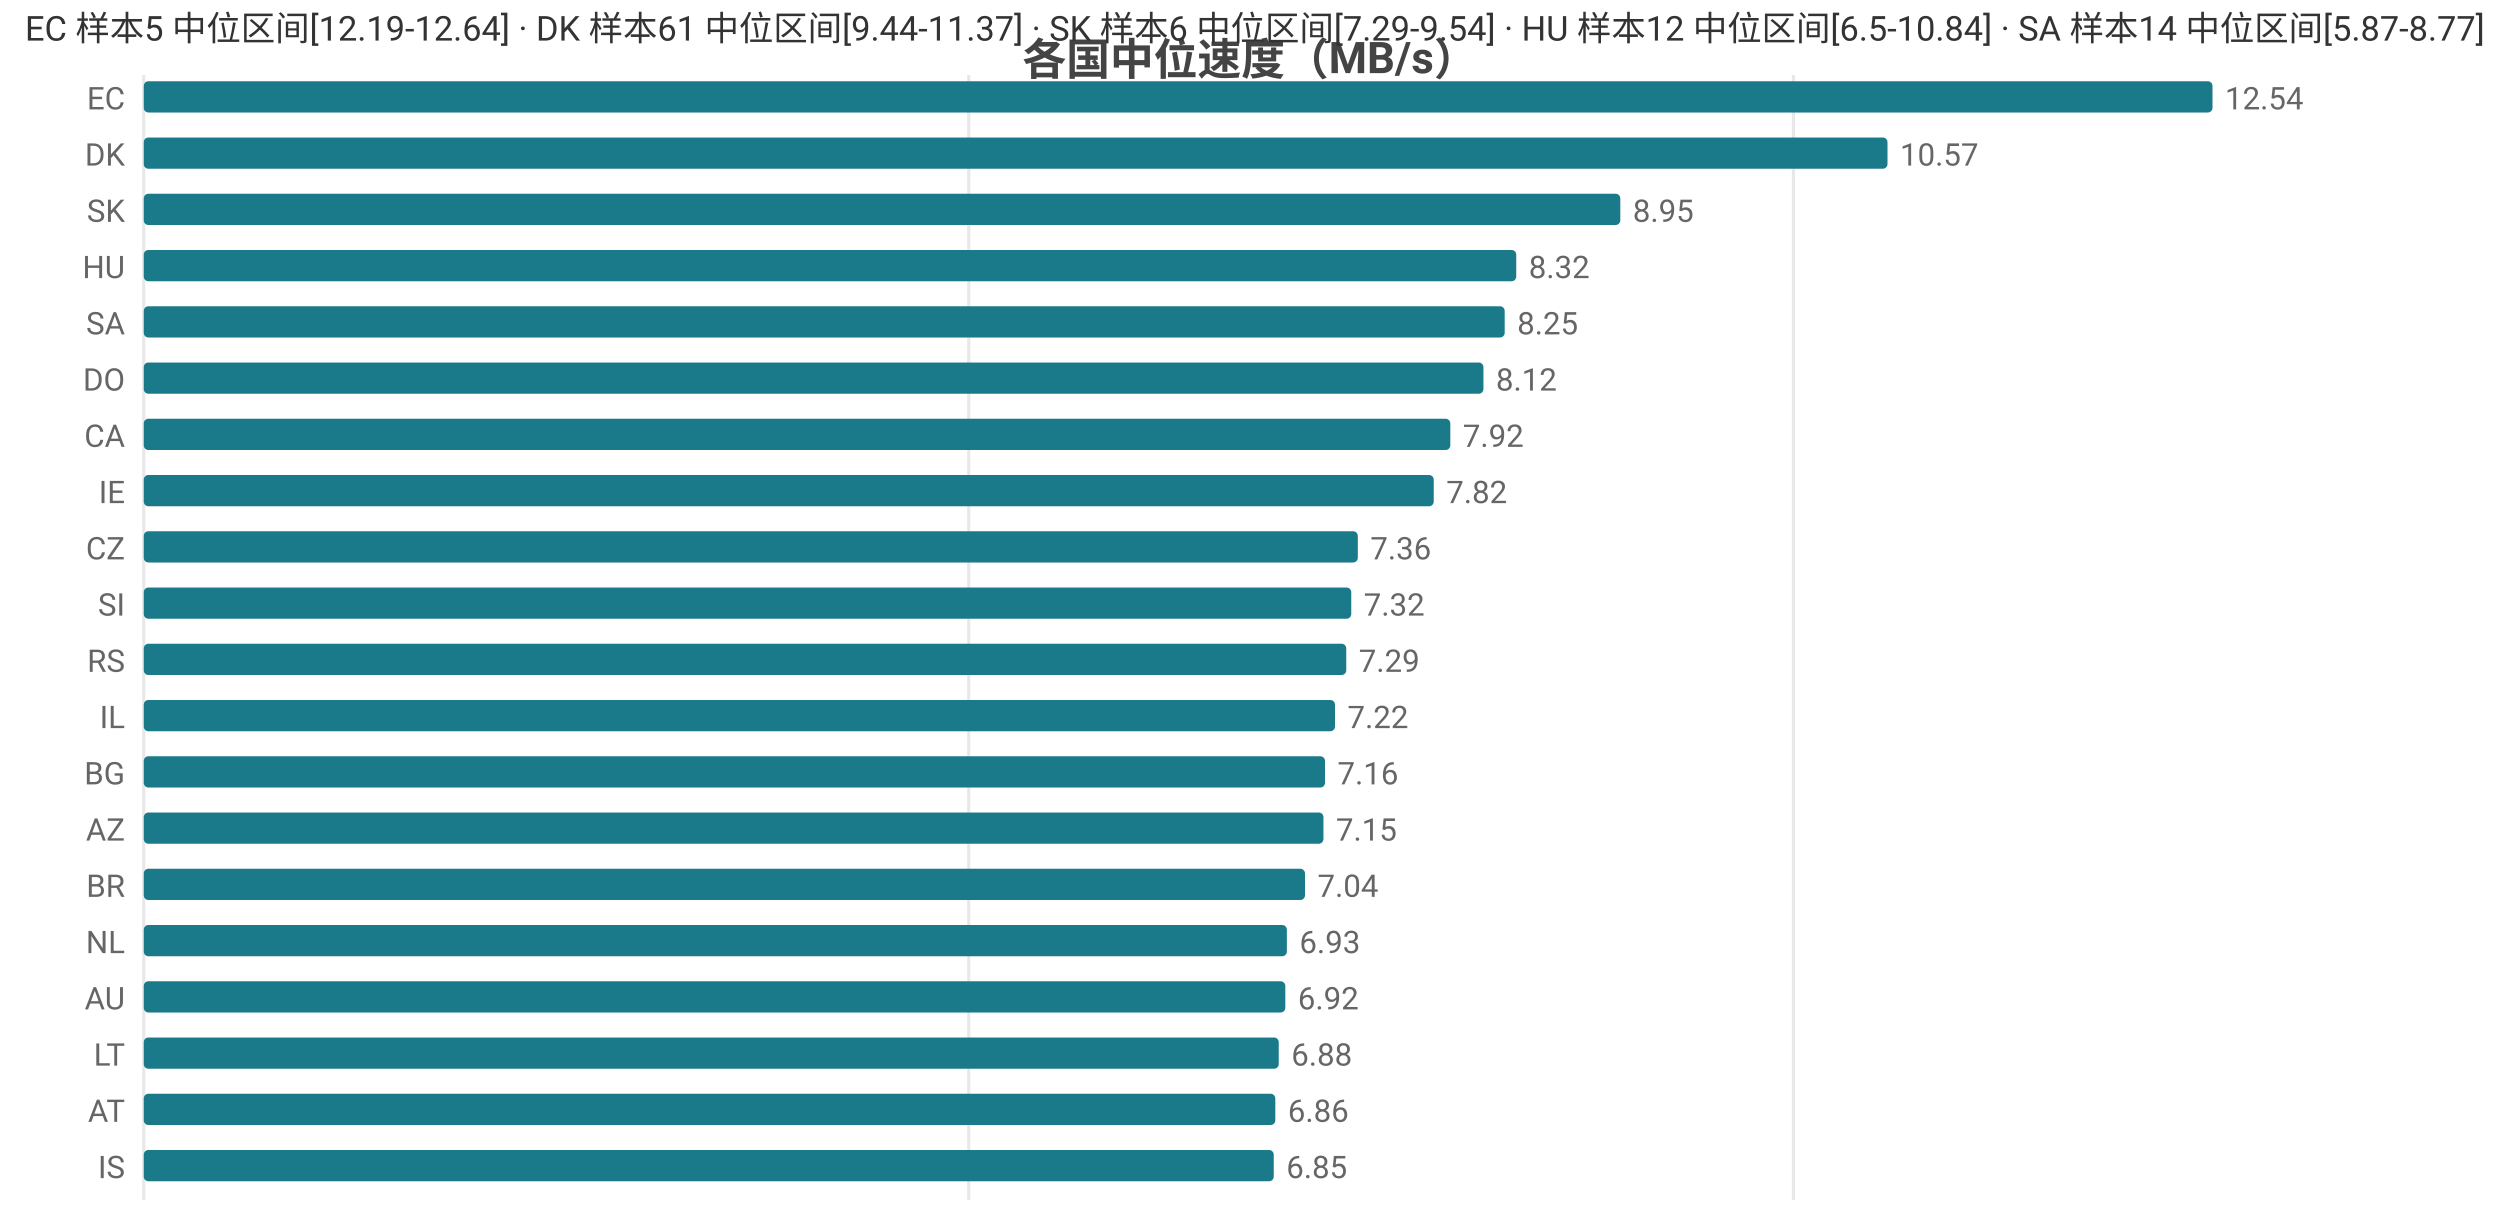
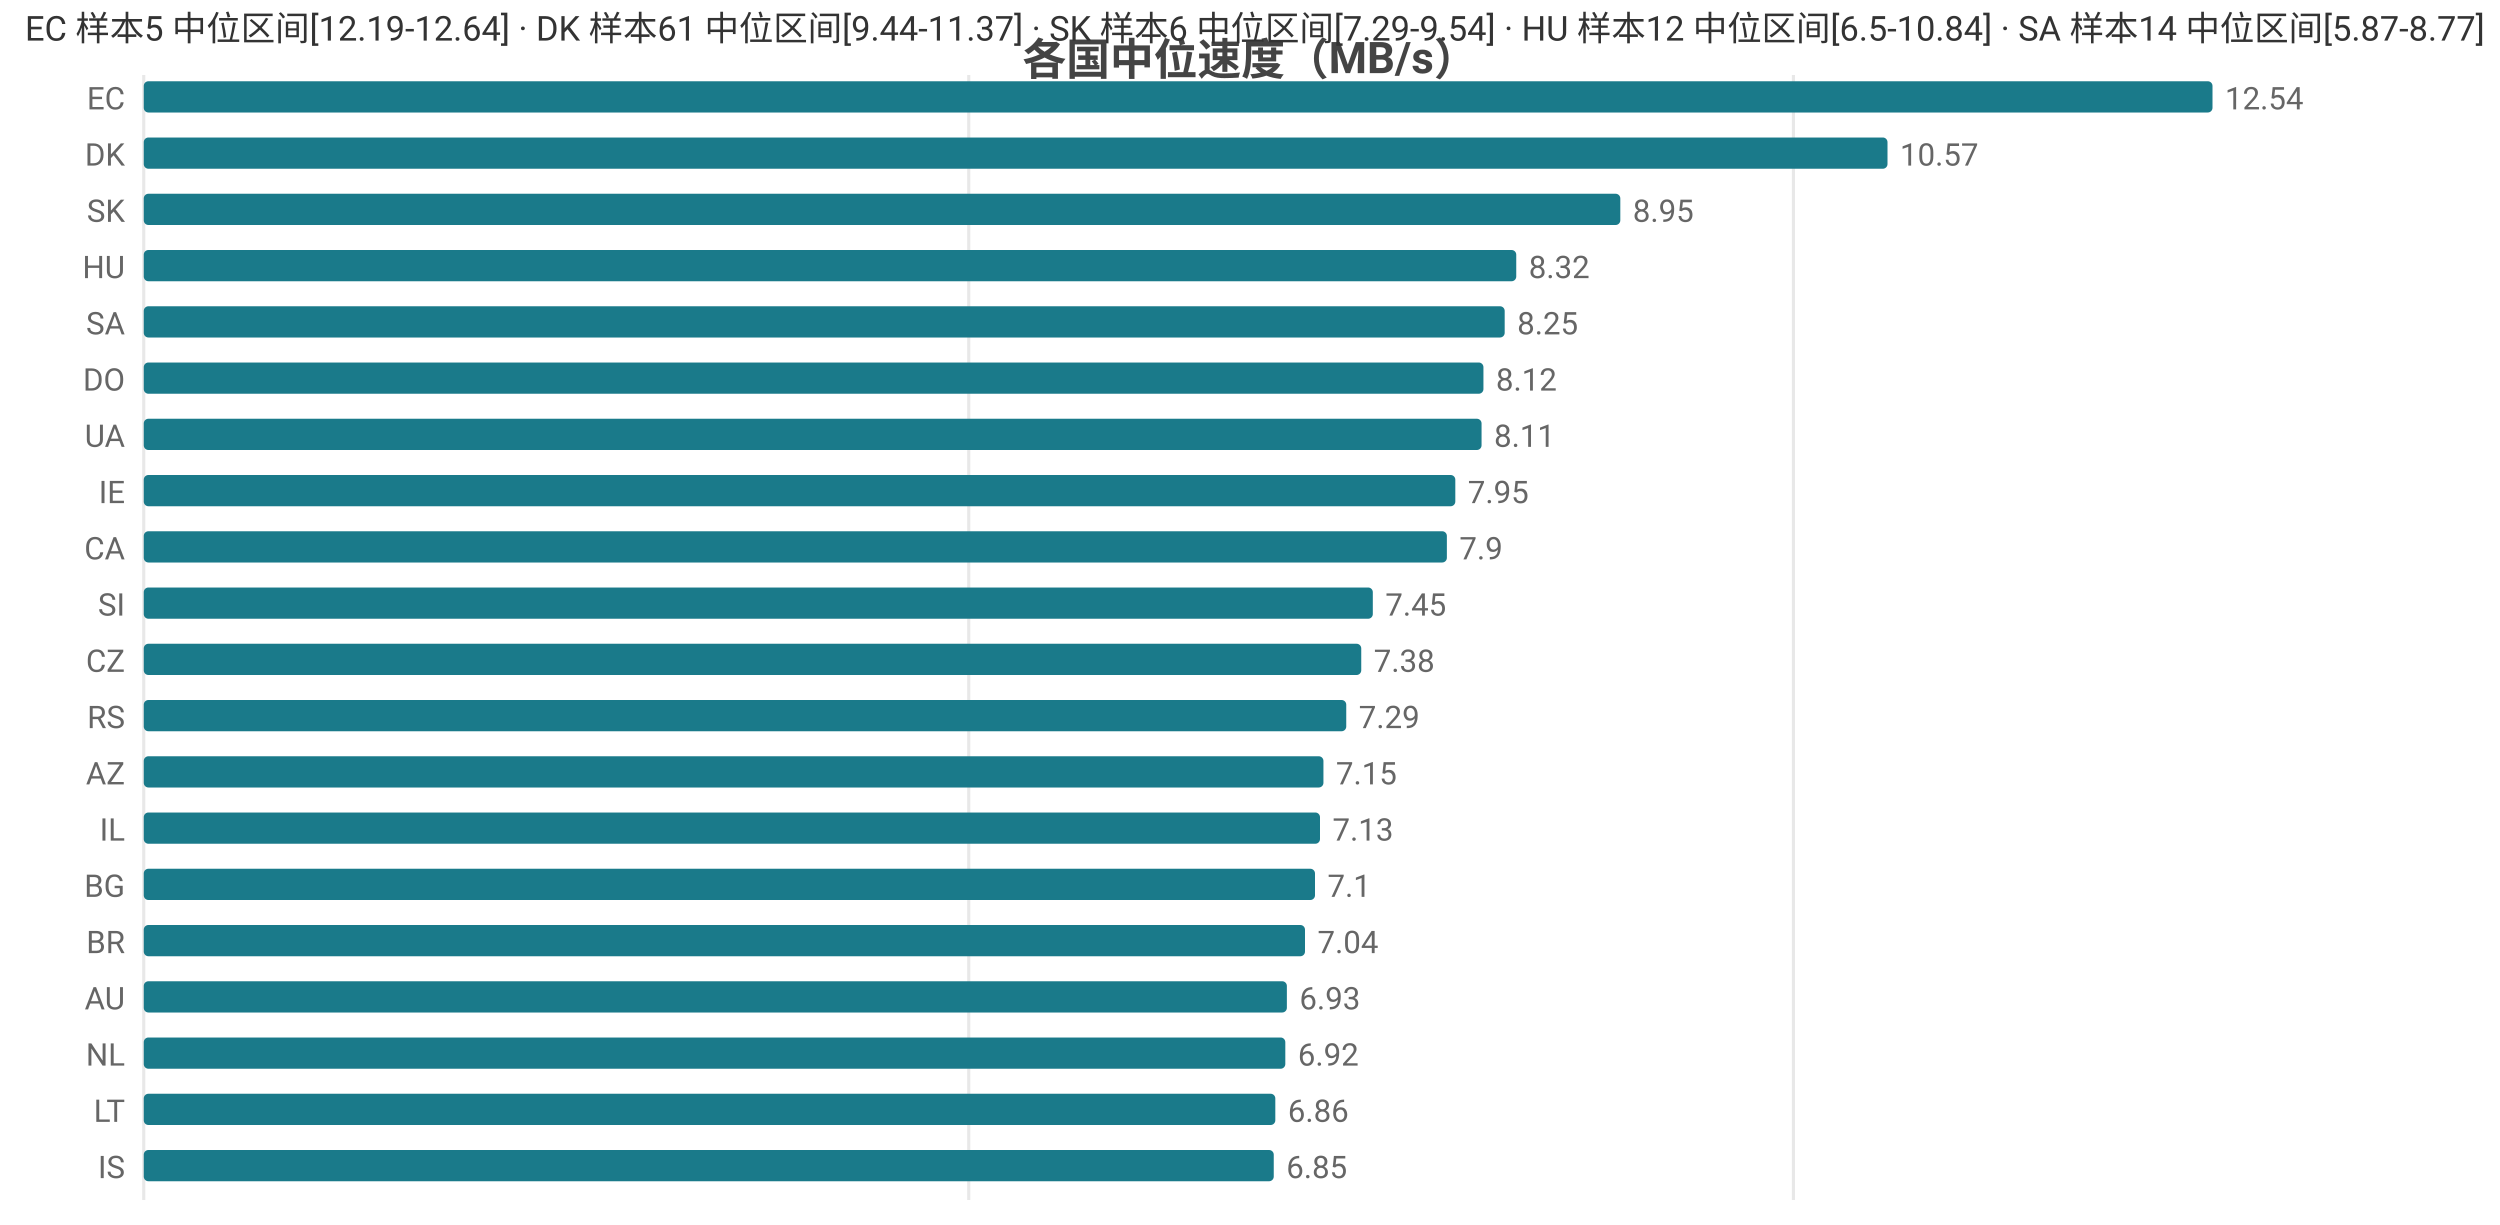
<svg xmlns="http://www.w3.org/2000/svg" width="800" height="392" viewBox="0 0 800 392">
  <rect width="800" height="392" fill="#ffffff" />
  <style>text{font-family:system-ui,-apple-system,'Segoe UI',Roboto,'PingFang SC','Microsoft YaHei','Noto Sans CJK SC',sans-serif}.g{stroke:#e8e8e8;stroke-width:1}.a{stroke:#999;stroke-width:1}.t{font-size:10px;fill:#666}.m{font-size:10px;text-anchor:middle;fill:#666}.e{font-size:10px;text-anchor:end;fill:#666}.l{font-size:11px;fill:#333}.tt{font-size:14px;font-weight:600;text-anchor:middle;fill:#444}.em{font-size:13px;text-anchor:middle;fill:#999}</style>
  <text class="tt" x="400.0" y="24">各国中位速度（MB/s）</text>
  <line class="g" x1="46" y1="24" x2="46" y2="384" />
  <line class="g" x1="310.0" y1="24" x2="310.0" y2="384" />
  <line class="g" x1="573.9" y1="24" x2="573.9" y2="384" />
  <text class="e" x="40" y="35">EC</text>
  <rect x="46" y="26" width="662" height="10" fill="#1a7a8a" rx="1.5" />
  <text class="t" x="712" y="35">12.54</text>
  <text class="e" x="40" y="53">DK</text>
  <rect x="46" y="44" width="558.0" height="10" fill="#1a7a8a" rx="1.5" />
  <text class="t" x="608.0" y="53">10.57</text>
  <text class="e" x="40" y="71">SK</text>
  <rect x="46" y="62" width="472.5" height="10" fill="#1a7a8a" rx="1.5" />
  <text class="t" x="522.5" y="71">8.95</text>
  <text class="e" x="40" y="89">HU</text>
  <rect x="46" y="80" width="439.2" height="10" fill="#1a7a8a" rx="1.5" />
  <text class="t" x="489.2" y="89">8.32</text>
  <text class="e" x="40" y="107">SA</text>
  <rect x="46" y="98" width="435.5" height="10" fill="#1a7a8a" rx="1.5" />
  <text class="t" x="485.5" y="107">8.25</text>
  <text class="e" x="40" y="125">DO</text>
  <rect x="46" y="116" width="428.7" height="10" fill="#1a7a8a" rx="1.5" />
  <text class="t" x="478.7" y="125">8.12</text>
-   <text class="e" x="40" y="143">CA</text>
-   <rect x="46" y="134" width="418.1" height="10" fill="#1a7a8a" rx="1.5" />
-   <text class="t" x="468.1" y="143">7.92</text>
+   <text class="e" x="40" y="143">UA</text>
+   <rect x="46" y="134" width="428.1" height="10" fill="#1a7a8a" rx="1.5" />
+   <text class="t" x="478.1" y="143">8.11</text>
  <text class="e" x="40" y="161">IE</text>
-   <rect x="46" y="152" width="412.8" height="10" fill="#1a7a8a" rx="1.5" />
-   <text class="t" x="462.8" y="161">7.82</text>
-   <text class="e" x="40" y="179">CZ</text>
-   <rect x="46" y="170" width="388.5" height="10" fill="#1a7a8a" rx="1.5" />
-   <text class="t" x="438.5" y="179">7.36</text>
+   <rect x="46" y="152" width="419.7" height="10" fill="#1a7a8a" rx="1.5" />
+   <text class="t" x="469.7" y="161">7.95</text>
+   <text class="e" x="40" y="179">CA</text>
+   <rect x="46" y="170" width="417.0" height="10" fill="#1a7a8a" rx="1.5" />
+   <text class="t" x="467.0" y="179">7.9</text>
  <text class="e" x="40" y="197">SI</text>
-   <rect x="46" y="188" width="386.4" height="10" fill="#1a7a8a" rx="1.5" />
-   <text class="t" x="436.4" y="197">7.32</text>
-   <text class="e" x="40" y="215">RS</text>
-   <rect x="46" y="206" width="384.8" height="10" fill="#1a7a8a" rx="1.5" />
-   <text class="t" x="434.8" y="215">7.29</text>
-   <text class="e" x="40" y="233">IL</text>
-   <rect x="46" y="224" width="381.2" height="10" fill="#1a7a8a" rx="1.5" />
-   <text class="t" x="431.2" y="233">7.22</text>
-   <text class="e" x="40" y="251">BG</text>
-   <rect x="46" y="242" width="378.0" height="10" fill="#1a7a8a" rx="1.5" />
-   <text class="t" x="428.0" y="251">7.16</text>
-   <text class="e" x="40" y="269">AZ</text>
-   <rect x="46" y="260" width="377.5" height="10" fill="#1a7a8a" rx="1.5" />
-   <text class="t" x="427.5" y="269">7.15</text>
-   <text class="e" x="40" y="287">BR</text>
-   <rect x="46" y="278" width="371.6" height="10" fill="#1a7a8a" rx="1.5" />
-   <text class="t" x="421.6" y="287">7.04</text>
-   <text class="e" x="40" y="305">NL</text>
-   <rect x="46" y="296" width="365.8" height="10" fill="#1a7a8a" rx="1.5" />
-   <text class="t" x="415.8" y="305">6.93</text>
+   <rect x="46" y="188" width="393.3" height="10" fill="#1a7a8a" rx="1.5" />
+   <text class="t" x="443.3" y="197">7.45</text>
+   <text class="e" x="40" y="215">CZ</text>
+   <rect x="46" y="206" width="389.6" height="10" fill="#1a7a8a" rx="1.5" />
+   <text class="t" x="439.6" y="215">7.38</text>
+   <text class="e" x="40" y="233">RS</text>
+   <rect x="46" y="224" width="384.8" height="10" fill="#1a7a8a" rx="1.5" />
+   <text class="t" x="434.8" y="233">7.29</text>
+   <text class="e" x="40" y="251">AZ</text>
+   <rect x="46" y="242" width="377.5" height="10" fill="#1a7a8a" rx="1.5" />
+   <text class="t" x="427.5" y="251">7.15</text>
+   <text class="e" x="40" y="269">IL</text>
+   <rect x="46" y="260" width="376.4" height="10" fill="#1a7a8a" rx="1.5" />
+   <text class="t" x="426.4" y="269">7.13</text>
+   <text class="e" x="40" y="287">BG</text>
+   <rect x="46" y="278" width="374.8" height="10" fill="#1a7a8a" rx="1.5" />
+   <text class="t" x="424.8" y="287">7.1</text>
+   <text class="e" x="40" y="305">BR</text>
+   <rect x="46" y="296" width="371.6" height="10" fill="#1a7a8a" rx="1.5" />
+   <text class="t" x="421.6" y="305">7.04</text>
  <text class="e" x="40" y="323">AU</text>
-   <rect x="46" y="314" width="365.3" height="10" fill="#1a7a8a" rx="1.5" />
-   <text class="t" x="415.3" y="323">6.92</text>
-   <text class="e" x="40" y="341">LT</text>
-   <rect x="46" y="332" width="363.2" height="10" fill="#1a7a8a" rx="1.5" />
-   <text class="t" x="413.2" y="341">6.88</text>
-   <text class="e" x="40" y="359">AT</text>
+   <rect x="46" y="314" width="365.8" height="10" fill="#1a7a8a" rx="1.5" />
+   <text class="t" x="415.8" y="323">6.93</text>
+   <text class="e" x="40" y="341">NL</text>
+   <rect x="46" y="332" width="365.3" height="10" fill="#1a7a8a" rx="1.5" />
+   <text class="t" x="415.3" y="341">6.92</text>
+   <text class="e" x="40" y="359">LT</text>
  <rect x="46" y="350" width="362.1" height="10" fill="#1a7a8a" rx="1.5" />
  <text class="t" x="412.1" y="359">6.86</text>
  <text class="e" x="40" y="377">IS</text>
  <rect x="46" y="368" width="361.6" height="10" fill="#1a7a8a" rx="1.5" />
  <text class="t" x="411.6" y="377">6.85</text>
  <text class="l" x="8" y="13">EC 样本5 中位区间[12.19-12.64] · DK 样本61 中位区间[9.44-11.37] · SK 样本6 中位区间[7.29-9.54] · HU 样本12 中位区间[6.5-10.84] · SA 样本14 中位区间[5.87-8.77]</text>
</svg>
